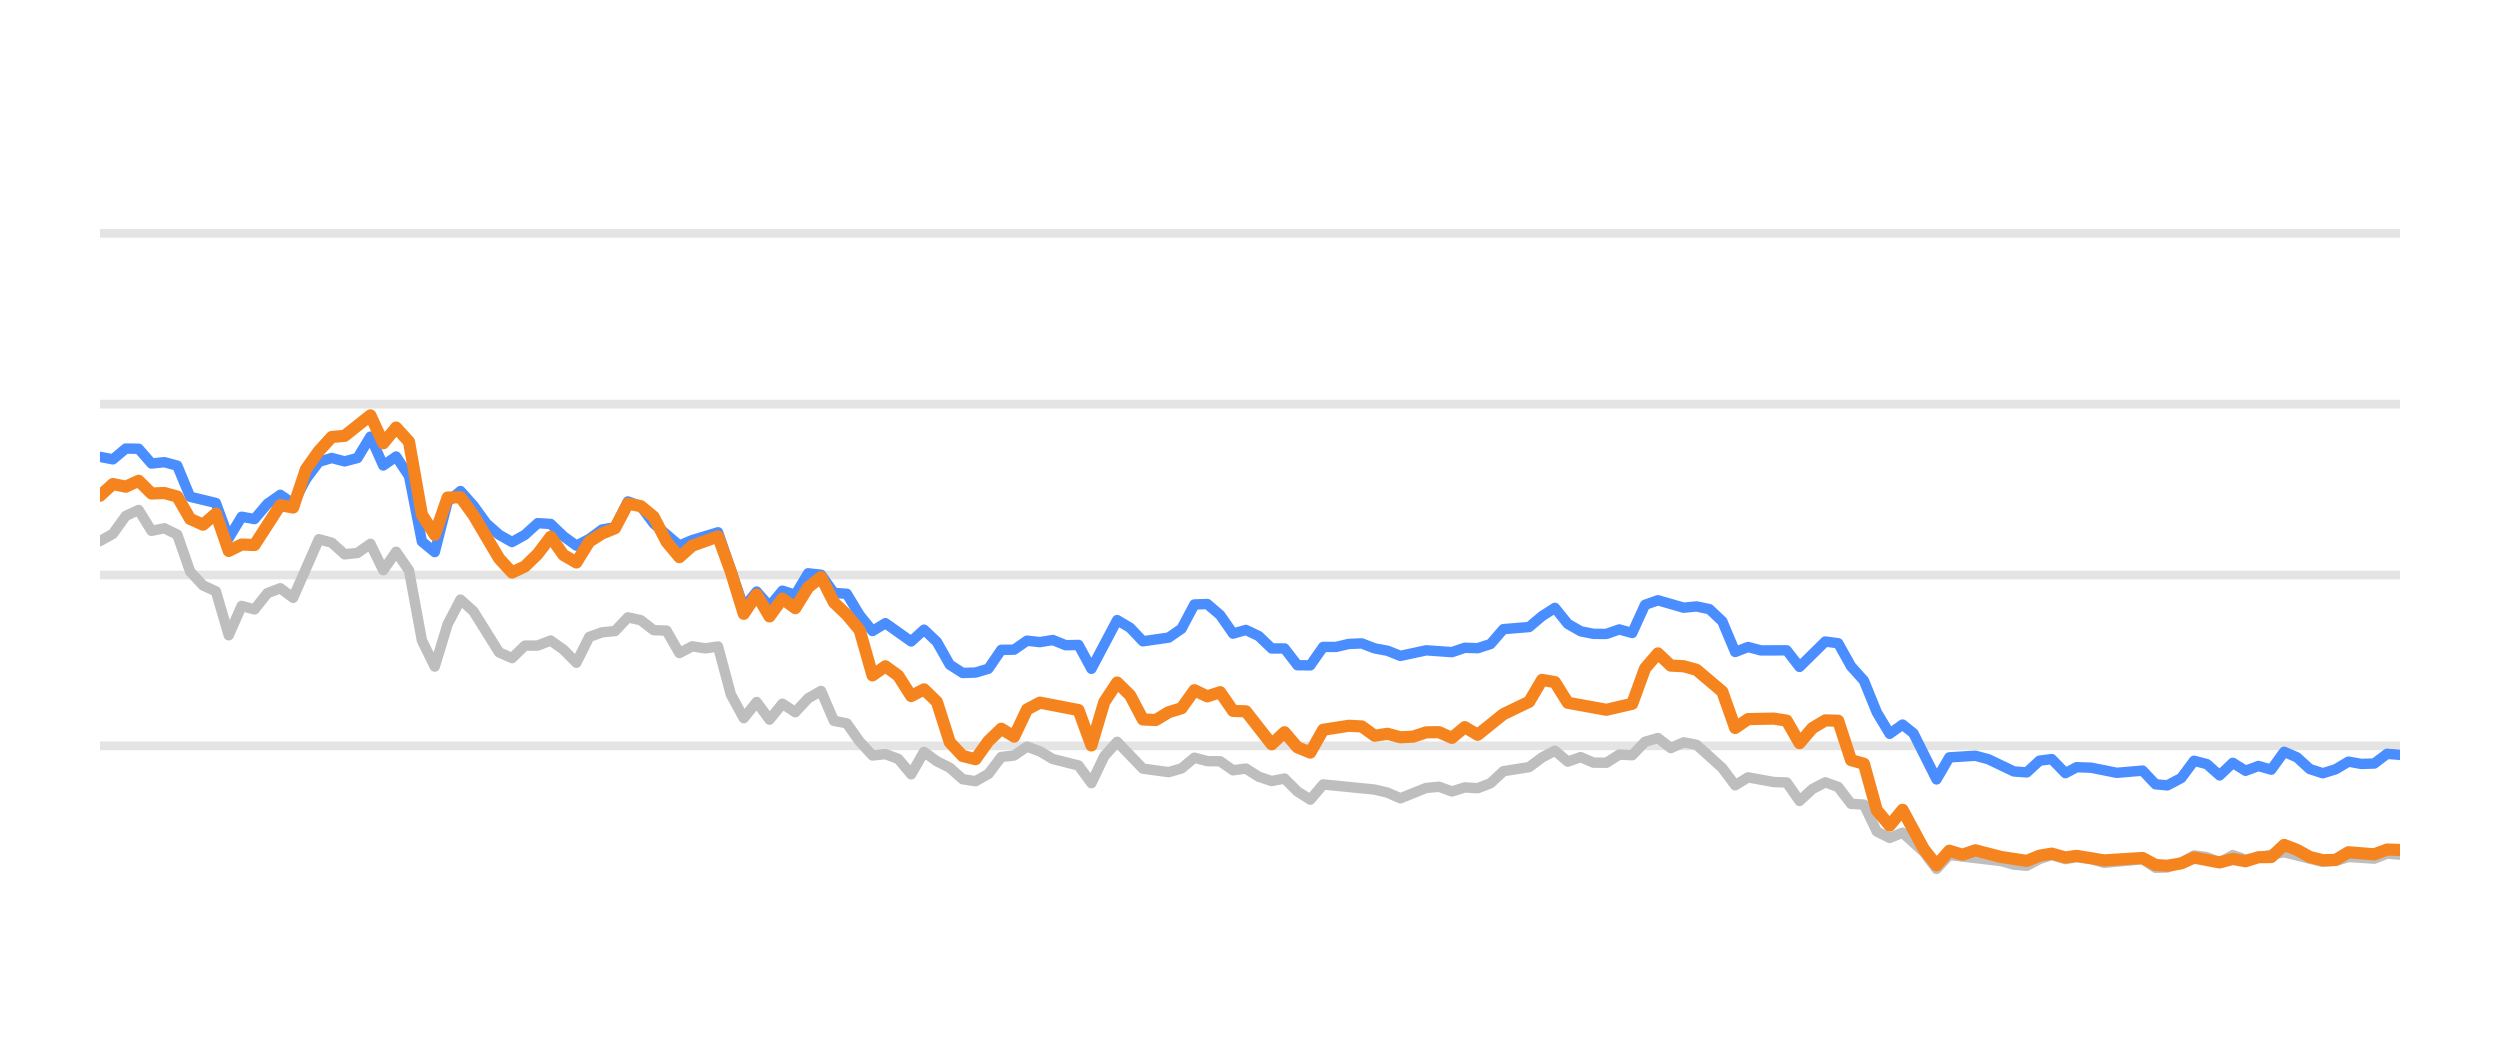
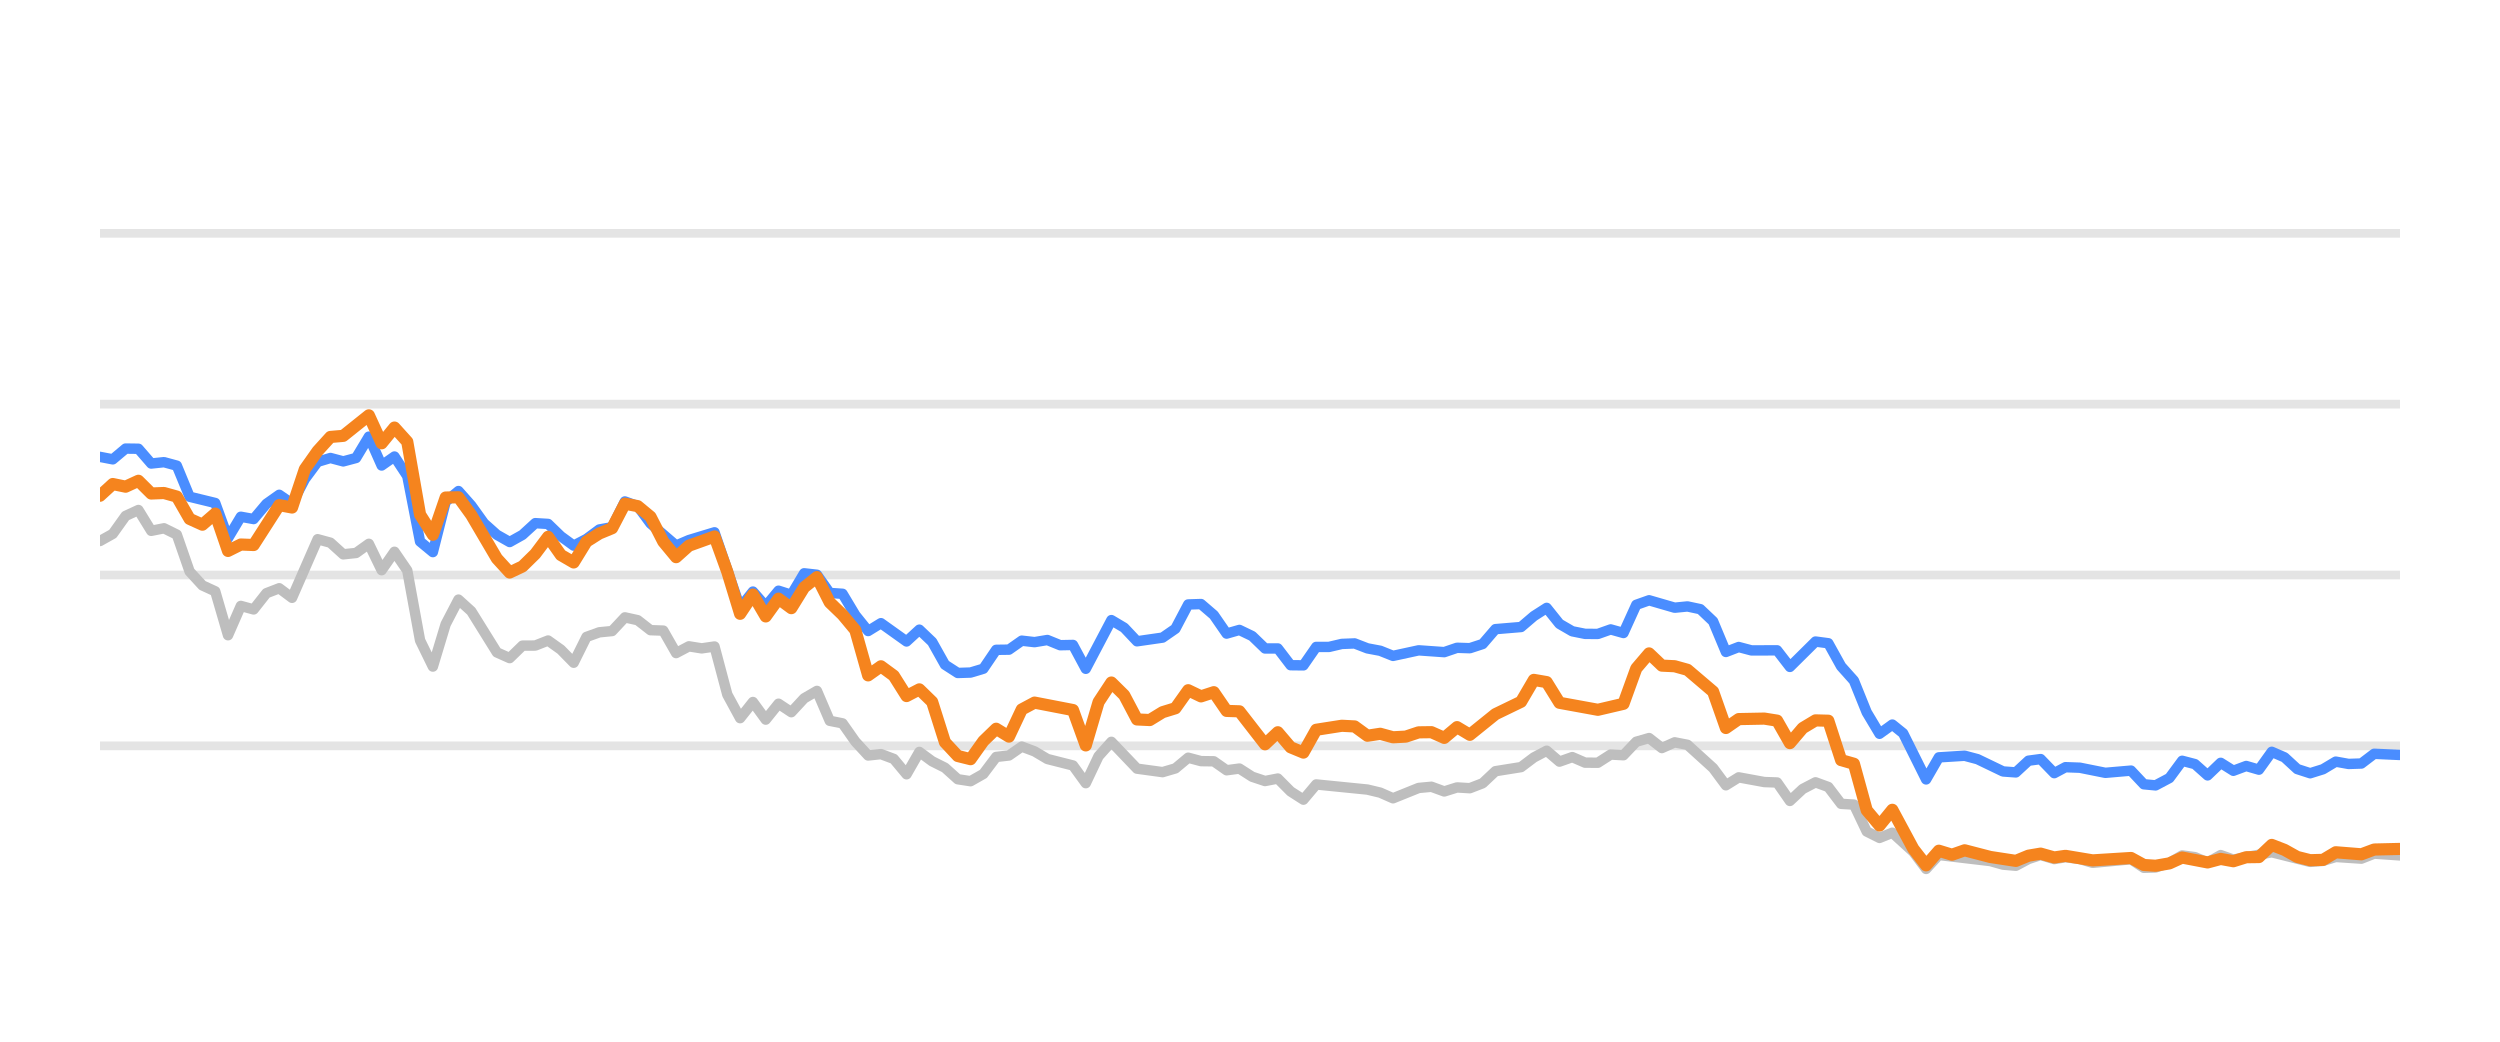
<svg xmlns="http://www.w3.org/2000/svg" width="144pt" height="60pt" viewBox="0 0 144 60" version="1.1">
  <defs>
    <style type="text/css">*{stroke-linejoin: round; stroke-linecap: butt}</style>
  </defs>
  <g id="figure_1">
    <g id="patch_1">
      <path d="M 0 60  L 144 60  L 144 0  L 0 0  L 0 60  z " style="fill: none; opacity: 0" />
    </g>
    <g id="axes_1">
      <g id="patch_2">
        <path d="M 5.76 52.8  L 138.24 52.8  L 138.24 3.6  L 5.76 3.6  L 5.76 52.8  z " style="fill: none" />
      </g>
      <g id="matplotlib.axis_1" />
      <g id="matplotlib.axis_2" />
      <g id="line2d_1">
-         <path d="M 5.76 42.96  L 138.24 42.96  " clip-path="url(#p6d60113f30)" style="fill: none; stroke: #b2b2b2; stroke-opacity: 0.35; stroke-width: 0.5; stroke-linecap: square" />
+         <path d="M 5.76 42.96  L 138.24 42.96  " clip-path="url(#p616713304a)" style="fill: none; stroke: #b2b2b2; stroke-opacity: 0.35; stroke-width: 0.5; stroke-linecap: square" />
      </g>
      <g id="line2d_2">
-         <path d="M 5.76 33.12  L 138.24 33.12  " clip-path="url(#p6d60113f30)" style="fill: none; stroke: #b2b2b2; stroke-opacity: 0.35; stroke-width: 0.5; stroke-linecap: square" />
+         <path d="M 5.76 33.12  L 138.24 33.12  " clip-path="url(#p616713304a)" style="fill: none; stroke: #b2b2b2; stroke-opacity: 0.35; stroke-width: 0.5; stroke-linecap: square" />
      </g>
      <g id="line2d_3">
-         <path d="M 5.76 23.28  L 138.24 23.28  " clip-path="url(#p6d60113f30)" style="fill: none; stroke: #b2b2b2; stroke-opacity: 0.35; stroke-width: 0.5; stroke-linecap: square" />
+         <path d="M 5.76 23.28  L 138.24 23.28  " clip-path="url(#p616713304a)" style="fill: none; stroke: #b2b2b2; stroke-opacity: 0.35; stroke-width: 0.5; stroke-linecap: square" />
      </g>
      <g id="line2d_4">
-         <path d="M 5.76 13.44  L 138.24 13.44  " clip-path="url(#p6d60113f30)" style="fill: none; stroke: #b2b2b2; stroke-opacity: 0.35; stroke-width: 0.5; stroke-linecap: square" />
+         <path d="M 5.76 13.44  L 138.24 13.44  " clip-path="url(#p616713304a)" style="fill: none; stroke: #b2b2b2; stroke-opacity: 0.35; stroke-width: 0.5; stroke-linecap: square" />
      </g>
      <g id="line2d_5">
-         <path d="M 5.76 31.162  L 6.502 30.749  L 7.243 29.715  L 7.985 29.376  L 8.726 30.576  L 9.468 30.429  L 10.21 30.793  L 10.951 32.918  L 11.693 33.72  L 12.435 34.06  L 13.176 36.589  L 13.918 34.901  L 14.659 35.103  L 15.401 34.168  L 16.143 33.883  L 16.884 34.434  L 18.368 31.059  L 19.109 31.26  L 19.851 31.929  L 20.592 31.851  L 21.334 31.324  L 22.076 32.844  L 22.817 31.782  L 23.559 32.859  L 24.301 36.884  L 25.042 38.394  L 25.784 35.954  L 26.525 34.537  L 27.267 35.206  L 28.75 37.578  L 29.492 37.907  L 30.234 37.189  L 30.975 37.184  L 31.717 36.894  L 32.458 37.42  L 33.2 38.173  L 33.942 36.687  L 34.683 36.421  L 35.425 36.348  L 36.167 35.56  L 36.908 35.723  L 37.65 36.298  L 38.391 36.323  L 39.133 37.617  L 39.875 37.228  L 40.616 37.346  L 41.358 37.238  L 42.099 40.008  L 42.841 41.366  L 43.583 40.436  L 44.324 41.45  L 45.066 40.534  L 45.808 41.022  L 46.549 40.224  L 47.291 39.796  L 48.032 41.518  L 48.774 41.666  L 49.516 42.714  L 50.257 43.516  L 50.999 43.437  L 51.741 43.713  L 52.482 44.598  L 53.224 43.309  L 53.965 43.851  L 54.707 44.22  L 55.449 44.884  L 56.19 44.997  L 56.932 44.579  L 57.674 43.6  L 58.415 43.516  L 59.157 43.004  L 59.898 43.28  L 60.64 43.718  L 62.123 44.092  L 62.865 45.11  L 63.607 43.555  L 64.348 42.729  L 65.831 44.274  L 67.315 44.475  L 68.056 44.259  L 68.798 43.644  L 69.54 43.841  L 70.281 43.851  L 71.023 44.367  L 71.764 44.269  L 72.506 44.741  L 73.248 44.987  L 73.989 44.844  L 74.731 45.587  L 75.472 46.06  L 76.214 45.184  L 79.181 45.479  L 79.922 45.656  L 80.664 45.981  L 82.147 45.386  L 82.889 45.317  L 83.63 45.587  L 84.372 45.356  L 85.114 45.4  L 85.855 45.115  L 86.597 44.421  L 88.08 44.185  L 88.822 43.629  L 89.563 43.24  L 90.305 43.87  L 91.047 43.609  L 91.788 43.929  L 92.53 43.934  L 93.271 43.462  L 94.013 43.501  L 94.755 42.724  L 95.496 42.512  L 96.238 43.088  L 96.98 42.758  L 97.721 42.901  L 99.204 44.239  L 99.946 45.233  L 100.688 44.775  L 102.171 45.046  L 102.913 45.071  L 103.654 46.133  L 104.396 45.445  L 105.137 45.061  L 105.879 45.331  L 106.621 46.301  L 107.362 46.345  L 108.104 47.895  L 108.845 48.264  L 109.587 47.964  L 110.803 49.066  L 111.544 50.05  L 112.282 49.248  L 115.262 49.597  L 116.001 49.804  L 116.743 49.868  L 117.475 49.479  L 118.178 49.248  L 118.967 49.484  L 119.615 49.376  L 120.449 49.479  L 121.19 49.7  L 123.414 49.494  L 124.158 49.986  L 124.837 49.966  L 125.639 49.7  L 126.377 49.272  L 127.117 49.371  L 127.85 49.681  L 128.609 49.253  L 129.343 49.513  L 131.567 49.09  L 133.793 49.646  L 134.536 49.587  L 135.273 49.361  L 136.759 49.459  L 137.499 49.169  L 138.24 49.228  L 138.24 49.228  " clip-path="url(#p6d60113f30)" style="fill: none; stroke: #bebebe; stroke-width: 0.6; stroke-linecap: round" />
+         <path d="M 5.76 31.162  L 6.497 30.749  L 7.235 29.715  L 7.972 29.376  L 8.71 30.576  L 9.447 30.429  L 10.184 30.793  L 10.922 32.918  L 11.659 33.72  L 12.397 34.06  L 13.134 36.589  L 13.872 34.901  L 14.609 35.103  L 15.346 34.168  L 16.084 33.883  L 16.821 34.434  L 18.296 31.059  L 19.033 31.26  L 19.771 31.929  L 20.508 31.851  L 21.246 31.324  L 21.983 32.844  L 22.721 31.782  L 23.458 32.859  L 24.195 36.884  L 24.933 38.394  L 25.67 35.954  L 26.408 34.537  L 27.145 35.206  L 28.62 37.578  L 29.357 37.907  L 30.095 37.189  L 30.832 37.184  L 31.57 36.894  L 32.307 37.42  L 33.044 38.173  L 33.782 36.687  L 34.519 36.421  L 35.257 36.348  L 35.994 35.56  L 36.731 35.723  L 37.469 36.298  L 38.206 36.323  L 38.944 37.617  L 39.681 37.228  L 40.419 37.346  L 41.156 37.238  L 41.893 40.008  L 42.631 41.366  L 43.368 40.436  L 44.106 41.45  L 44.843 40.534  L 45.58 41.022  L 46.318 40.224  L 47.055 39.796  L 47.793 41.518  L 48.53 41.666  L 49.267 42.714  L 50.005 43.516  L 50.742 43.437  L 51.48 43.713  L 52.217 44.598  L 52.955 43.309  L 53.692 43.851  L 54.429 44.22  L 55.167 44.884  L 55.904 44.997  L 56.642 44.579  L 57.379 43.6  L 58.116 43.516  L 58.854 43.004  L 59.591 43.28  L 60.329 43.718  L 61.804 44.092  L 62.541 45.11  L 63.278 43.555  L 64.016 42.729  L 65.491 44.274  L 66.965 44.475  L 67.703 44.259  L 68.44 43.644  L 69.178 43.841  L 69.915 43.851  L 70.653 44.367  L 71.39 44.269  L 72.127 44.741  L 72.865 44.987  L 73.602 44.844  L 74.34 45.587  L 75.077 46.06  L 75.814 45.184  L 78.764 45.479  L 79.502 45.656  L 80.239 45.981  L 81.714 45.386  L 82.451 45.317  L 83.189 45.587  L 83.926 45.356  L 84.663 45.4  L 85.401 45.115  L 86.138 44.421  L 87.613 44.185  L 88.35 43.629  L 89.088 43.24  L 89.825 43.87  L 90.563 43.609  L 91.3 43.929  L 92.038 43.934  L 92.775 43.462  L 93.512 43.501  L 94.25 42.724  L 94.987 42.512  L 95.725 43.088  L 96.462 42.758  L 97.199 42.901  L 98.674 44.239  L 99.412 45.233  L 100.149 44.775  L 101.624 45.046  L 102.361 45.071  L 103.099 46.133  L 103.836 45.445  L 104.574 45.061  L 105.311 45.331  L 106.048 46.301  L 106.786 46.345  L 107.523 47.895  L 108.261 48.264  L 108.998 47.964  L 110.207 49.066  L 110.944 50.05  L 111.678 49.248  L 114.641 49.597  L 115.376 49.804  L 116.113 49.868  L 116.842 49.479  L 117.54 49.248  L 118.325 49.484  L 118.97 49.376  L 119.798 49.479  L 120.535 49.7  L 122.747 49.494  L 123.486 49.986  L 124.162 49.966  L 124.959 49.7  L 125.693 49.272  L 126.429 49.371  L 127.158 49.681  L 127.912 49.253  L 128.641 49.513  L 130.853 49.09  L 133.066 49.646  L 133.806 49.587  L 134.539 49.361  L 136.016 49.459  L 136.752 49.169  L 138.24 49.272  L 138.24 49.272  " clip-path="url(#p616713304a)" style="fill: none; stroke: #bebebe; stroke-width: 0.6; stroke-linecap: round" />
      </g>
      <g id="line2d_6">
-         <path d="M 5.76 26.316  L 6.502 26.458  L 7.243 25.838  L 7.985 25.848  L 8.726 26.699  L 9.468 26.621  L 10.21 26.822  L 10.951 28.613  L 12.435 28.972  L 13.176 30.995  L 13.918 29.765  L 14.659 29.897  L 15.401 29.022  L 16.143 28.5  L 16.884 29.007  L 17.626 27.595  L 18.368 26.601  L 19.109 26.38  L 19.851 26.576  L 20.592 26.38  L 21.334 25.15  L 22.076 26.813  L 22.817 26.296  L 23.559 27.418  L 24.301 31.191  L 25.042 31.801  L 25.784 28.899  L 26.525 28.284  L 27.267 29.115  L 28.009 30.143  L 28.75 30.803  L 29.492 31.221  L 30.234 30.808  L 30.975 30.134  L 31.717 30.178  L 32.458 30.891  L 33.2 31.428  L 33.942 31.044  L 34.683 30.498  L 35.425 30.365  L 36.167 28.884  L 36.908 29.154  L 37.65 30.153  L 39.133 31.423  L 39.875 31.108  L 41.358 30.66  L 42.841 34.999  L 43.583 34.074  L 44.324 34.916  L 45.066 34.025  L 45.808 34.261  L 46.549 33.022  L 47.291 33.105  L 48.032 34.153  L 48.774 34.202  L 49.516 35.432  L 50.257 36.348  L 50.999 35.895  L 52.482 36.948  L 53.224 36.269  L 53.965 36.972  L 54.707 38.286  L 55.449 38.763  L 56.19 38.739  L 56.932 38.517  L 57.674 37.43  L 58.415 37.42  L 59.157 36.903  L 59.898 36.987  L 60.64 36.864  L 61.382 37.164  L 62.123 37.149  L 62.865 38.522  L 64.348 35.718  L 65.09 36.156  L 65.831 36.938  L 67.315 36.726  L 68.056 36.215  L 68.798 34.817  L 69.54 34.793  L 70.281 35.427  L 71.023 36.495  L 71.764 36.284  L 72.506 36.638  L 73.248 37.351  L 73.989 37.351  L 74.731 38.316  L 75.472 38.325  L 76.214 37.263  L 76.956 37.263  L 77.697 37.09  L 78.439 37.061  L 79.181 37.346  L 79.922 37.484  L 80.664 37.779  L 82.147 37.459  L 83.63 37.563  L 84.372 37.312  L 85.114 37.336  L 85.855 37.095  L 86.597 36.239  L 88.08 36.116  L 88.822 35.487  L 89.563 35.014  L 90.305 35.934  L 91.047 36.362  L 91.788 36.51  L 92.53 36.515  L 93.271 36.254  L 94.013 36.461  L 94.755 34.837  L 95.496 34.576  L 96.98 35.004  L 97.721 34.931  L 98.463 35.088  L 99.204 35.787  L 99.946 37.553  L 100.688 37.268  L 101.429 37.464  L 102.913 37.459  L 103.654 38.414  L 105.137 36.953  L 105.879 37.051  L 106.621 38.379  L 107.362 39.206  L 108.104 41.031  L 108.845 42.266  L 109.587 41.735  L 110.213 42.237  L 111.544 44.894  L 112.282 43.624  L 113.776 43.531  L 114.522 43.728  L 116.001 44.436  L 116.743 44.49  L 117.475 43.816  L 118.178 43.723  L 118.967 44.534  L 119.615 44.19  L 120.449 44.22  L 121.927 44.515  L 123.414 44.387  L 124.158 45.174  L 124.837 45.238  L 125.639 44.815  L 126.377 43.821  L 127.117 44.013  L 127.85 44.662  L 128.609 43.939  L 129.343 44.397  L 130.086 44.121  L 130.823 44.333  L 131.567 43.304  L 132.308 43.624  L 133.044 44.298  L 133.793 44.539  L 134.536 44.308  L 135.273 43.87  L 136.015 44.003  L 136.759 43.978  L 137.499 43.418  L 138.24 43.482  L 138.24 43.482  " clip-path="url(#p6d60113f30)" style="fill: none; stroke: #4a8dff; stroke-width: 0.6; stroke-linecap: round" />
+         <path d="M 5.76 26.316  L 6.497 26.458  L 7.235 25.838  L 7.972 25.848  L 8.71 26.699  L 9.447 26.621  L 10.184 26.822  L 10.922 28.613  L 12.397 28.972  L 13.134 30.995  L 13.872 29.765  L 14.609 29.897  L 15.346 29.022  L 16.084 28.5  L 16.821 29.007  L 17.559 27.595  L 18.296 26.601  L 19.033 26.38  L 19.771 26.576  L 20.508 26.38  L 21.246 25.15  L 21.983 26.813  L 22.721 26.296  L 23.458 27.418  L 24.195 31.191  L 24.933 31.801  L 25.67 28.899  L 26.408 28.284  L 27.145 29.115  L 27.882 30.143  L 28.62 30.803  L 29.357 31.221  L 30.095 30.808  L 30.832 30.134  L 31.57 30.178  L 32.307 30.891  L 33.044 31.428  L 33.782 31.044  L 34.519 30.498  L 35.257 30.365  L 35.994 28.884  L 36.731 29.154  L 37.469 30.153  L 38.944 31.423  L 39.681 31.108  L 41.156 30.66  L 42.631 34.999  L 43.368 34.074  L 44.106 34.916  L 44.843 34.025  L 45.58 34.261  L 46.318 33.022  L 47.055 33.105  L 47.793 34.153  L 48.53 34.202  L 49.267 35.432  L 50.005 36.348  L 50.742 35.895  L 52.217 36.948  L 52.955 36.269  L 53.692 36.972  L 54.429 38.286  L 55.167 38.763  L 55.904 38.739  L 56.642 38.517  L 57.379 37.43  L 58.116 37.42  L 58.854 36.903  L 59.591 36.987  L 60.329 36.864  L 61.066 37.164  L 61.804 37.149  L 62.541 38.522  L 64.016 35.718  L 64.753 36.156  L 65.491 36.938  L 66.965 36.726  L 67.703 36.215  L 68.44 34.817  L 69.178 34.793  L 69.915 35.427  L 70.653 36.495  L 71.39 36.284  L 72.127 36.638  L 72.865 37.351  L 73.602 37.351  L 74.34 38.316  L 75.077 38.325  L 75.814 37.263  L 76.552 37.263  L 77.289 37.09  L 78.027 37.061  L 78.764 37.346  L 79.502 37.484  L 80.239 37.779  L 81.714 37.459  L 83.189 37.563  L 83.926 37.312  L 84.663 37.336  L 85.401 37.095  L 86.138 36.239  L 87.613 36.116  L 88.35 35.487  L 89.088 35.014  L 89.825 35.934  L 90.563 36.362  L 91.3 36.51  L 92.038 36.515  L 92.775 36.254  L 93.512 36.461  L 94.25 34.837  L 94.987 34.576  L 96.462 35.004  L 97.199 34.931  L 97.937 35.088  L 98.674 35.787  L 99.412 37.553  L 100.149 37.268  L 100.887 37.464  L 102.361 37.459  L 103.099 38.414  L 104.574 36.953  L 105.311 37.051  L 106.048 38.379  L 106.786 39.206  L 107.523 41.031  L 108.261 42.266  L 108.998 41.735  L 109.621 42.237  L 110.944 44.894  L 111.678 43.624  L 113.164 43.531  L 113.905 43.728  L 115.376 44.436  L 116.113 44.49  L 116.842 43.816  L 117.54 43.723  L 118.325 44.534  L 118.97 44.19  L 119.798 44.22  L 121.268 44.515  L 122.747 44.387  L 123.486 45.174  L 124.162 45.238  L 124.959 44.815  L 125.693 43.821  L 126.429 44.013  L 127.158 44.662  L 127.912 43.939  L 128.641 44.397  L 129.381 44.121  L 130.114 44.333  L 130.853 43.304  L 131.59 43.624  L 132.322 44.298  L 133.066 44.539  L 133.806 44.308  L 134.539 43.87  L 135.276 44.003  L 136.016 43.978  L 136.752 43.418  L 138.24 43.486  L 138.24 43.486  " clip-path="url(#p616713304a)" style="fill: none; stroke: #4a8dff; stroke-width: 0.6; stroke-linecap: round" />
      </g>
      <g id="line2d_7">
-         <path d="M 5.76 28.554  L 6.502 27.88  L 7.243 28.033  L 7.985 27.693  L 8.726 28.426  L 9.468 28.397  L 10.21 28.603  L 10.951 29.888  L 11.693 30.222  L 12.435 29.583  L 13.176 31.733  L 13.918 31.364  L 14.659 31.393  L 16.143 29.095  L 16.884 29.233  L 17.626 27.024  L 18.368 25.981  L 19.109 25.169  L 19.851 25.105  L 21.334 23.925  L 22.076 25.533  L 22.817 24.628  L 23.559 25.445  L 24.301 29.642  L 25.042 30.803  L 25.784 28.658  L 26.525 28.643  L 27.267 29.661  L 28.75 32.17  L 29.492 32.977  L 30.234 32.628  L 30.975 31.905  L 31.717 30.921  L 32.458 31.969  L 33.2 32.397  L 33.942 31.196  L 34.683 30.729  L 35.425 30.424  L 36.167 29.012  L 36.908 29.154  L 37.65 29.765  L 38.391 31.201  L 39.133 32.092  L 39.875 31.432  L 41.358 30.901  L 42.099 32.938  L 42.841 35.354  L 43.583 34.247  L 44.324 35.506  L 45.066 34.483  L 45.808 35.029  L 46.549 33.833  L 47.291 33.243  L 48.032 34.699  L 48.774 35.408  L 49.516 36.293  L 50.257 38.901  L 50.999 38.379  L 51.741 38.921  L 52.482 40.092  L 53.224 39.708  L 53.965 40.426  L 54.707 42.753  L 55.449 43.545  L 56.19 43.728  L 56.932 42.689  L 57.674 41.976  L 58.415 42.429  L 59.157 40.864  L 59.898 40.47  L 62.123 40.899  L 62.865 42.935  L 63.607 40.436  L 64.348 39.314  L 65.09 40.042  L 65.831 41.44  L 66.573 41.474  L 67.315 41.022  L 68.056 40.795  L 68.798 39.757  L 69.54 40.111  L 70.281 39.87  L 71.023 40.948  L 71.764 40.972  L 73.248 42.871  L 73.989 42.178  L 74.731 43.044  L 75.472 43.349  L 76.214 42.035  L 77.697 41.804  L 78.439 41.843  L 79.181 42.379  L 79.922 42.266  L 80.664 42.468  L 81.405 42.429  L 82.147 42.183  L 82.889 42.173  L 83.63 42.502  L 84.372 41.883  L 85.114 42.325  L 86.597 41.135  L 88.08 40.421  L 88.822 39.162  L 89.563 39.29  L 90.305 40.48  L 92.53 40.884  L 94.013 40.539  L 94.755 38.502  L 95.496 37.637  L 96.238 38.34  L 96.98 38.375  L 97.721 38.581  L 99.204 39.836  L 99.946 41.932  L 100.688 41.42  L 102.171 41.391  L 102.913 41.509  L 103.654 42.803  L 104.396 41.937  L 105.137 41.494  L 105.879 41.514  L 106.621 43.782  L 107.362 43.993  L 108.104 46.67  L 108.845 47.55  L 109.587 46.645  L 110.803 48.894  L 111.544 49.843  L 112.282 49.002  L 113.041 49.233  L 113.776 48.977  L 115.262 49.361  L 116.743 49.587  L 117.475 49.287  L 118.178 49.169  L 118.967 49.39  L 119.615 49.297  L 121.19 49.558  L 123.414 49.42  L 124.158 49.823  L 124.837 49.868  L 125.639 49.73  L 126.377 49.395  L 127.85 49.676  L 128.609 49.474  L 129.343 49.607  L 130.086 49.376  L 130.823 49.366  L 131.567 48.667  L 132.308 48.953  L 133.044 49.361  L 133.793 49.548  L 134.536 49.528  L 135.273 49.09  L 136.759 49.208  L 137.499 48.933  L 138.24 48.957  L 138.24 48.957  " clip-path="url(#p6d60113f30)" style="fill: none; stroke: #f5841e; stroke-width: 0.7; stroke-linecap: round" />
+         <path d="M 5.76 28.554  L 6.497 27.88  L 7.235 28.033  L 7.972 27.693  L 8.71 28.426  L 9.447 28.397  L 10.184 28.603  L 10.922 29.888  L 11.659 30.222  L 12.397 29.583  L 13.134 31.733  L 13.872 31.364  L 14.609 31.393  L 16.084 29.095  L 16.821 29.233  L 17.559 27.024  L 18.296 25.981  L 19.033 25.169  L 19.771 25.105  L 21.246 23.925  L 21.983 25.533  L 22.721 24.628  L 23.458 25.445  L 24.195 29.642  L 24.933 30.803  L 25.67 28.658  L 26.408 28.643  L 27.145 29.661  L 28.62 32.17  L 29.357 32.977  L 30.095 32.628  L 30.832 31.905  L 31.57 30.921  L 32.307 31.969  L 33.044 32.397  L 33.782 31.196  L 34.519 30.729  L 35.257 30.424  L 35.994 29.012  L 36.731 29.154  L 37.469 29.765  L 38.206 31.201  L 38.944 32.092  L 39.681 31.432  L 41.156 30.901  L 41.893 32.938  L 42.631 35.354  L 43.368 34.247  L 44.106 35.506  L 44.843 34.483  L 45.58 35.029  L 46.318 33.833  L 47.055 33.243  L 47.793 34.699  L 48.53 35.408  L 49.267 36.293  L 50.005 38.901  L 50.742 38.379  L 51.48 38.921  L 52.217 40.092  L 52.955 39.708  L 53.692 40.426  L 54.429 42.753  L 55.167 43.545  L 55.904 43.728  L 56.642 42.689  L 57.379 41.976  L 58.116 42.429  L 58.854 40.864  L 59.591 40.47  L 61.804 40.899  L 62.541 42.935  L 63.278 40.436  L 64.016 39.314  L 64.753 40.042  L 65.491 41.44  L 66.228 41.474  L 66.965 41.022  L 67.703 40.795  L 68.44 39.757  L 69.178 40.111  L 69.915 39.87  L 70.653 40.948  L 71.39 40.972  L 72.865 42.871  L 73.602 42.178  L 74.34 43.044  L 75.077 43.349  L 75.814 42.035  L 77.289 41.804  L 78.027 41.843  L 78.764 42.379  L 79.502 42.266  L 80.239 42.468  L 80.976 42.429  L 81.714 42.183  L 82.451 42.173  L 83.189 42.502  L 83.926 41.883  L 84.663 42.325  L 86.138 41.135  L 87.613 40.421  L 88.35 39.162  L 89.088 39.29  L 89.825 40.48  L 92.038 40.884  L 93.512 40.539  L 94.25 38.502  L 94.987 37.637  L 95.725 38.34  L 96.462 38.375  L 97.199 38.581  L 98.674 39.836  L 99.412 41.932  L 100.149 41.42  L 101.624 41.391  L 102.361 41.509  L 103.099 42.803  L 103.836 41.937  L 104.574 41.494  L 105.311 41.514  L 106.048 43.782  L 106.786 43.993  L 107.523 46.67  L 108.261 47.55  L 108.998 46.645  L 110.207 48.894  L 110.944 49.843  L 111.678 49.002  L 112.432 49.233  L 113.164 48.977  L 114.641 49.361  L 116.113 49.587  L 116.842 49.287  L 117.54 49.169  L 118.325 49.39  L 118.97 49.297  L 120.535 49.558  L 122.747 49.42  L 123.486 49.823  L 124.162 49.868  L 124.959 49.73  L 125.693 49.395  L 127.158 49.676  L 127.912 49.474  L 128.641 49.607  L 129.381 49.376  L 130.114 49.366  L 130.853 48.667  L 131.59 48.953  L 132.322 49.361  L 133.066 49.548  L 133.806 49.528  L 134.539 49.09  L 136.016 49.208  L 136.752 48.933  L 138.24 48.898  L 138.24 48.898  " clip-path="url(#p616713304a)" style="fill: none; stroke: #f5841e; stroke-width: 0.7; stroke-linecap: round" />
      </g>
    </g>
  </g>
  <defs>
-     <clipPath id="p6d60113f30">
+     <clipPath id="p616713304a">
      <rect x="5.76" y="3.6" width="132.48" height="49.2" />
    </clipPath>
  </defs>
</svg>
